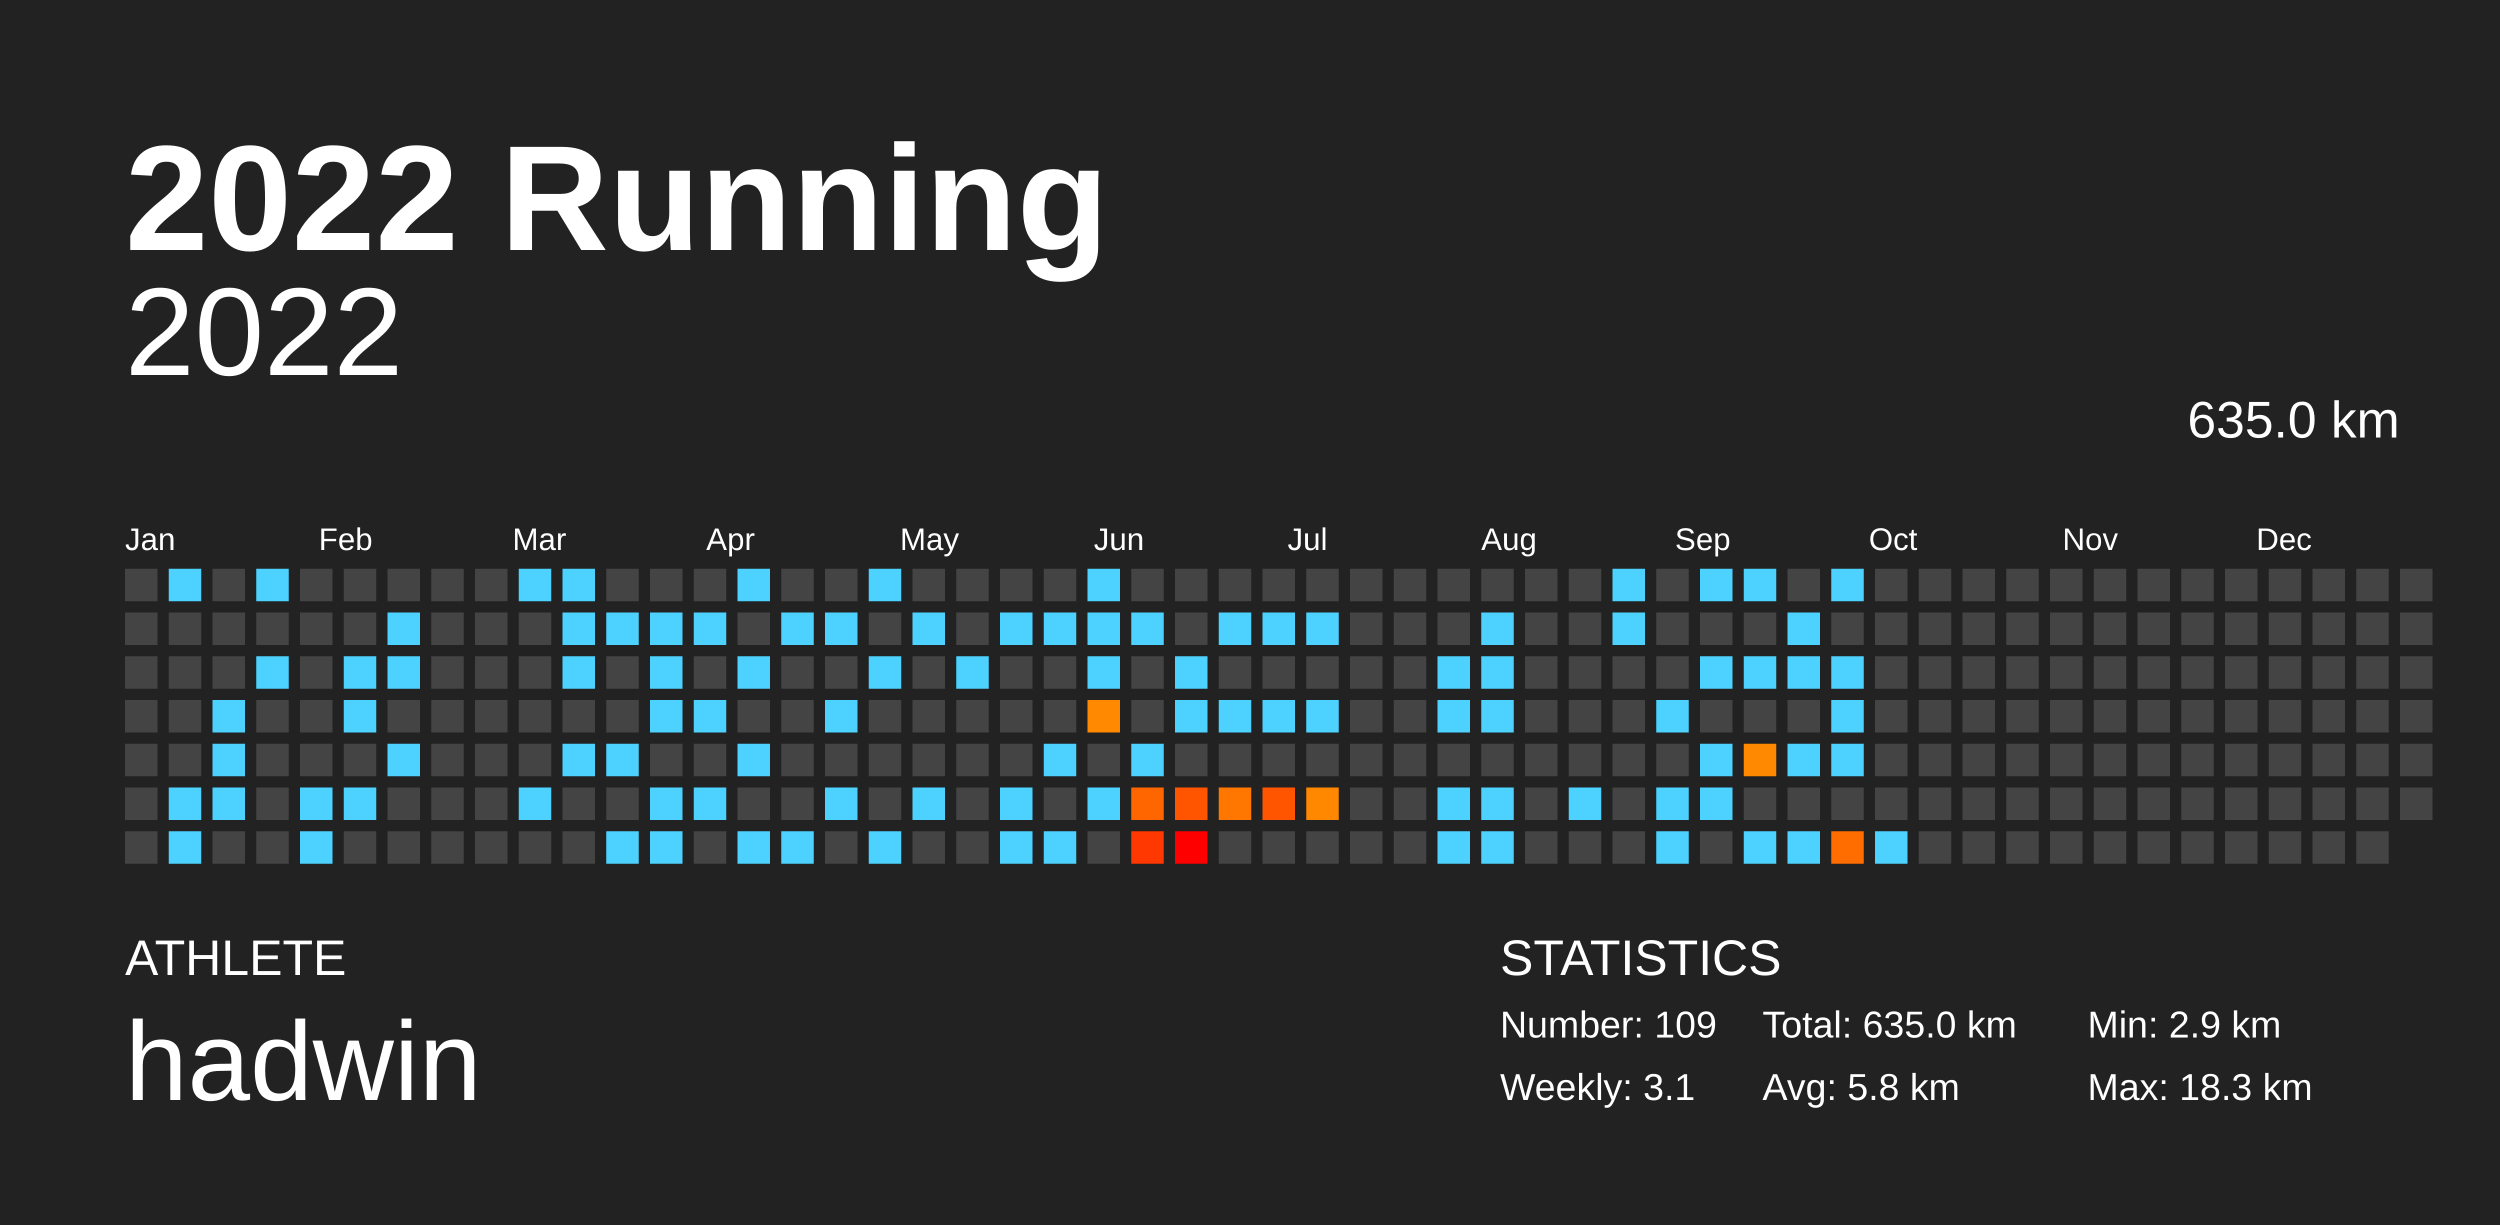
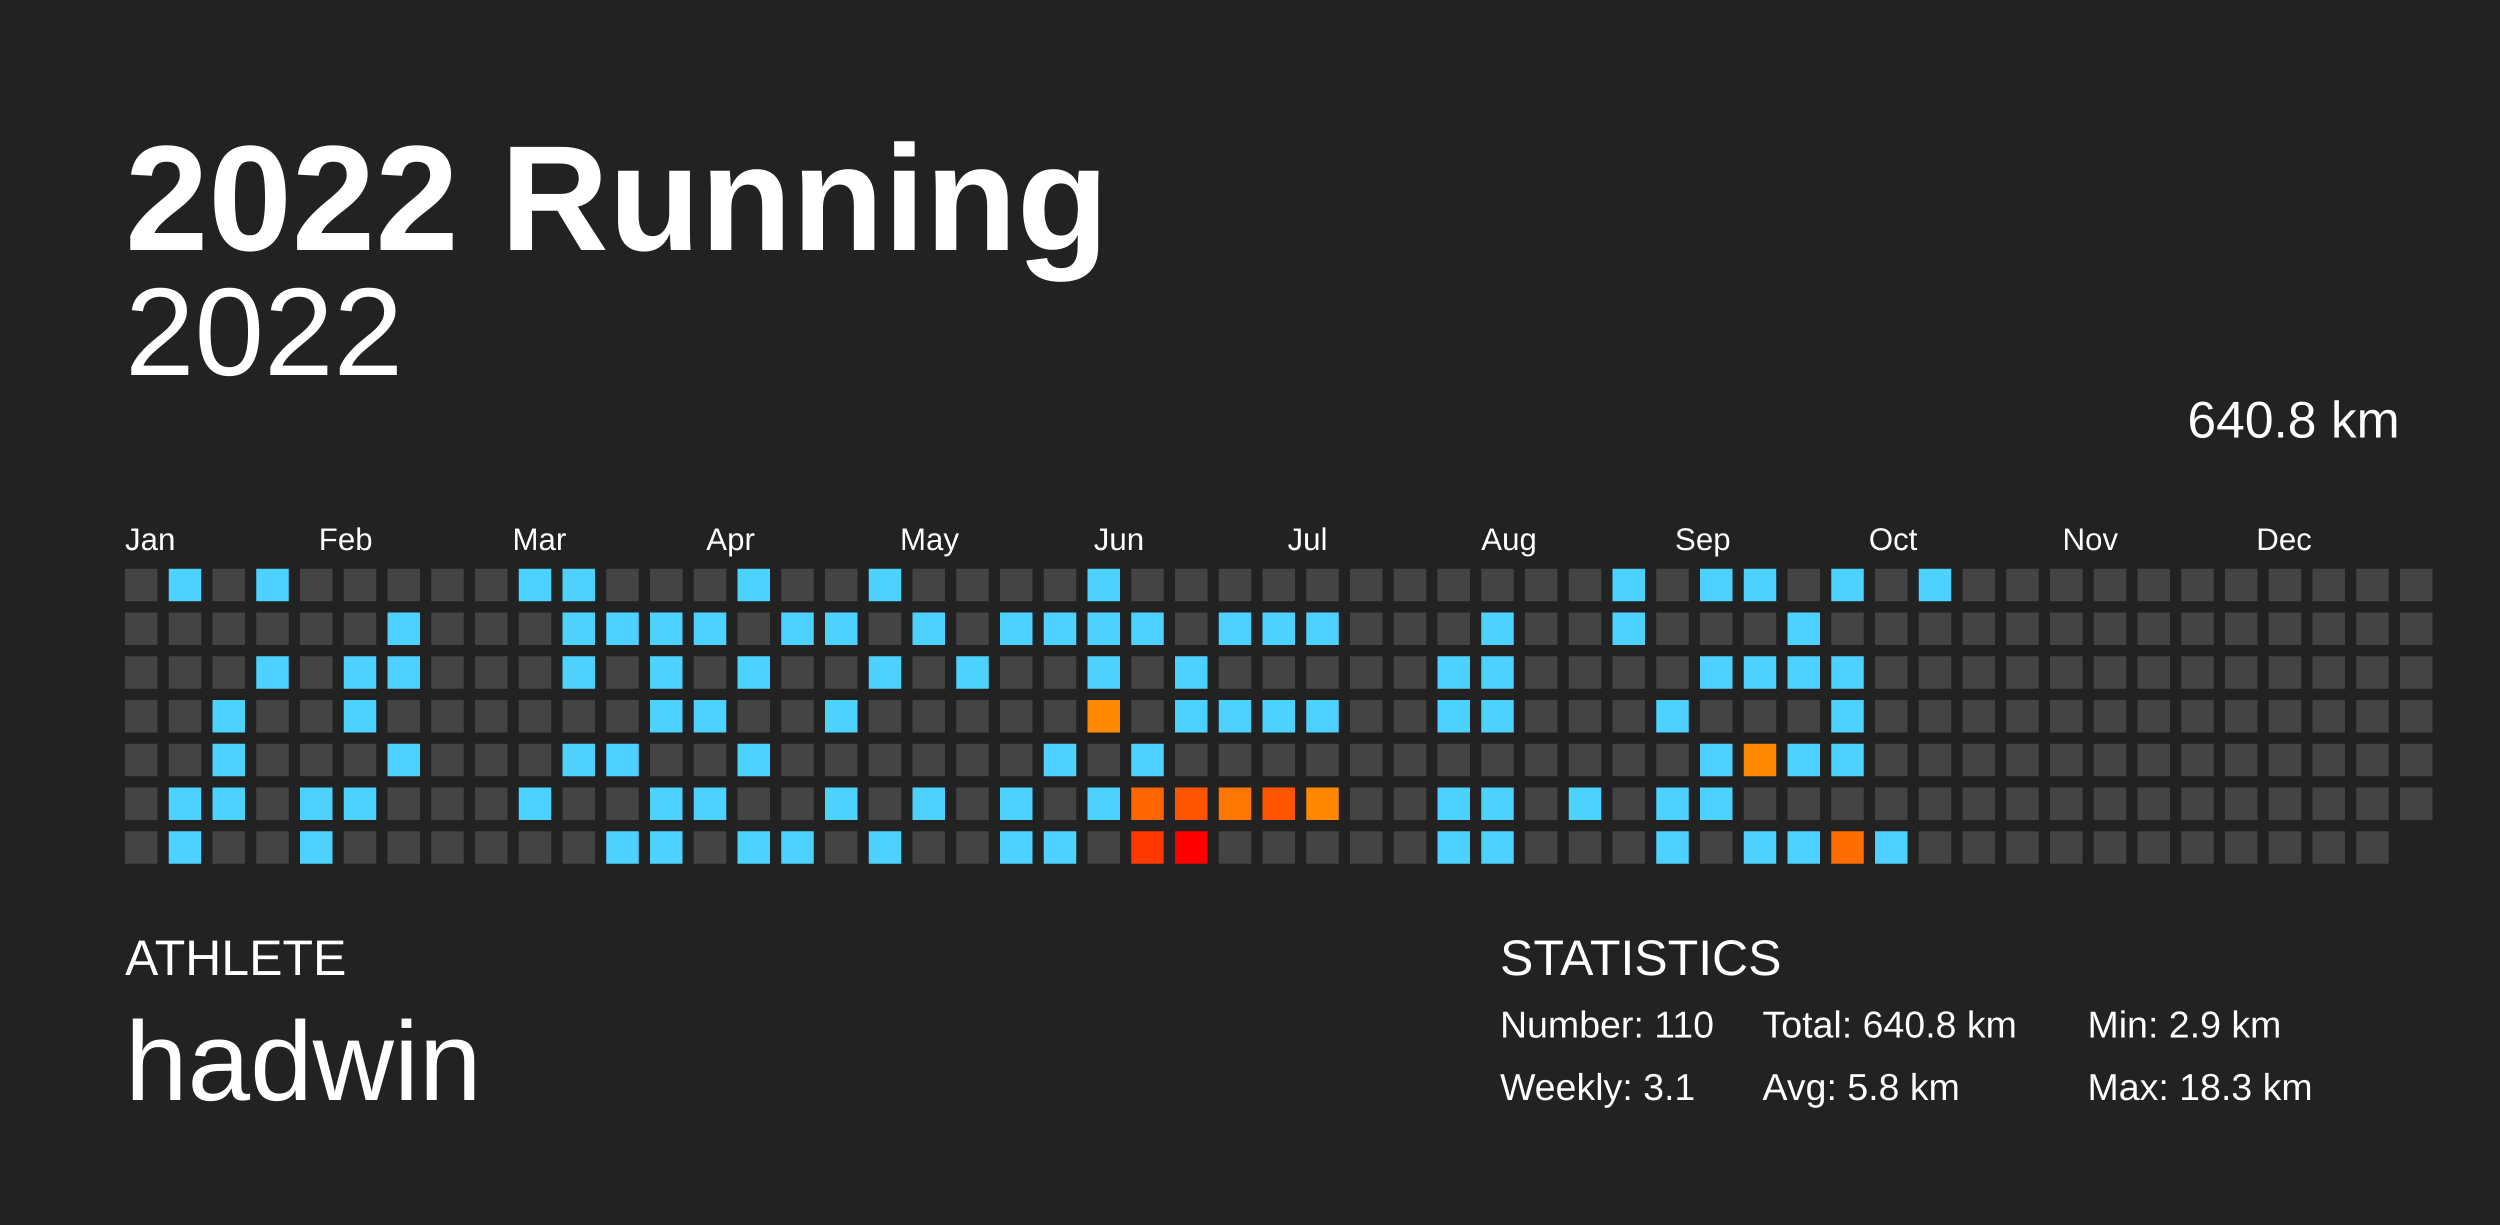
<svg xmlns="http://www.w3.org/2000/svg" baseProfile="full" height="98mm" version="1.1" viewBox="0,0,200,98" width="200mm">
  <defs />
  <rect fill="#222222" height="98" width="200" x="0" y="0" />
  <text fill="#FFFFFF" style="font-size:12px; font-family:Arial; font-weight:bold;" x="10" y="20">2022 Running</text>
  <text fill="#FFFFFF" style="font-size:4px; font-family:Arial" x="10" y="78">ATHLETE</text>
  <text fill="#FFFFFF" style="font-size:9px; font-family:Arial" x="10" y="88">hadwin</text>
  <text fill="#FFFFFF" style="font-size:4px; font-family:Arial" x="120" y="78">STATISTICS</text>
-   <text fill="#FFFFFF" style="font-size:3px; font-family:Arial" x="120" y="83">Number: 109</text>
+   <text fill="#FFFFFF" style="font-size:3px; font-family:Arial" x="120" y="83">Number: 110</text>
  <text fill="#FFFFFF" style="font-size:3px; font-family:Arial" x="120" y="88">Weekly: 3.1</text>
-   <text fill="#FFFFFF" style="font-size:3px; font-family:Arial" x="141" y="83">Total: 635.0 km</text>
+   <text fill="#FFFFFF" style="font-size:3px; font-family:Arial" x="141" y="83">Total: 640.8 km</text>
  <text fill="#FFFFFF" style="font-size:3px; font-family:Arial" x="141" y="88">Avg: 5.8 km</text>
  <text fill="#FFFFFF" style="font-size:3px; font-family:Arial" x="167" y="83">Min: 2.9 km</text>
  <text fill="#FFFFFF" style="font-size:3px; font-family:Arial" x="167" y="88">Max: 18.3 km</text>
  <text alignment-baseline="hanging" fill="#FFFFFF" style="font-size:10.0px; font-family:Arial;" x="10" y="30">2022</text>
-   <text alignment-baseline="hanging" fill="#FFFFFF" style="font-size:4.125px; font-family:Arial;" x="175" y="35">635.0 km</text>
+   <text alignment-baseline="hanging" fill="#FFFFFF" style="font-size:4.125px; font-family:Arial;" x="175" y="35">640.8 km</text>
  <text fill="#FFFFFF" style="font-size:2.5px; font-family:Arial" x="10.0" y="44">Jan</text>
  <text fill="#FFFFFF" style="font-size:2.5px; font-family:Arial" x="25.5" y="44">Feb</text>
  <text fill="#FFFFFF" style="font-size:2.5px; font-family:Arial" x="41.0" y="44">Mar</text>
  <text fill="#FFFFFF" style="font-size:2.5px; font-family:Arial" x="56.5" y="44">Apr</text>
  <text fill="#FFFFFF" style="font-size:2.5px; font-family:Arial" x="72.0" y="44">May</text>
  <text fill="#FFFFFF" style="font-size:2.5px; font-family:Arial" x="87.5" y="44">Jun</text>
  <text fill="#FFFFFF" style="font-size:2.5px; font-family:Arial" x="103.0" y="44">Jul</text>
  <text fill="#FFFFFF" style="font-size:2.5px; font-family:Arial" x="118.5" y="44">Aug</text>
  <text fill="#FFFFFF" style="font-size:2.5px; font-family:Arial" x="134.0" y="44">Sep</text>
  <text fill="#FFFFFF" style="font-size:2.5px; font-family:Arial" x="149.5" y="44">Oct</text>
  <text fill="#FFFFFF" style="font-size:2.5px; font-family:Arial" x="165.0" y="44">Nov</text>
  <text fill="#FFFFFF" style="font-size:2.5px; font-family:Arial" x="180.5" y="44">Dec</text>
  <rect fill="#444444" height="2.6" width="2.6" x="10.0" y="45.5" />
  <rect fill="#444444" height="2.6" width="2.6" x="10.0" y="49.0" />
  <rect fill="#444444" height="2.6" width="2.6" x="10.0" y="52.5" />
  <rect fill="#444444" height="2.6" width="2.6" x="10.0" y="56.0" />
  <rect fill="#444444" height="2.6" width="2.6" x="10.0" y="59.5" />
  <rect fill="#444444" height="2.6" width="2.6" x="10.0" y="63.0" />
  <rect fill="#444444" height="2.6" width="2.6" x="10.0" y="66.5" />
  <rect fill="#4dd2ff" height="2.6" width="2.6" x="13.5" y="45.5" />
  <rect fill="#444444" height="2.6" width="2.6" x="13.5" y="49.0" />
  <rect fill="#444444" height="2.6" width="2.6" x="13.5" y="52.5" />
  <rect fill="#444444" height="2.6" width="2.6" x="13.5" y="56.0" />
  <rect fill="#444444" height="2.6" width="2.6" x="13.5" y="59.5" />
  <rect fill="#4dd2ff" height="2.6" width="2.6" x="13.5" y="63.0" />
  <rect fill="#4dd2ff" height="2.6" width="2.6" x="13.5" y="66.5" />
  <rect fill="#444444" height="2.6" width="2.6" x="17.0" y="45.5" />
  <rect fill="#444444" height="2.6" width="2.6" x="17.0" y="49.0" />
  <rect fill="#444444" height="2.6" width="2.6" x="17.0" y="52.5" />
  <rect fill="#4dd2ff" height="2.6" width="2.6" x="17.0" y="56.0" />
  <rect fill="#4dd2ff" height="2.6" width="2.6" x="17.0" y="59.5" />
  <rect fill="#4dd2ff" height="2.6" width="2.6" x="17.0" y="63.0" />
  <rect fill="#444444" height="2.6" width="2.6" x="17.0" y="66.5" />
  <rect fill="#4dd2ff" height="2.6" width="2.6" x="20.5" y="45.5" />
  <rect fill="#444444" height="2.6" width="2.6" x="20.5" y="49.0" />
  <rect fill="#4dd2ff" height="2.6" width="2.6" x="20.5" y="52.5" />
  <rect fill="#444444" height="2.6" width="2.6" x="20.5" y="56.0" />
  <rect fill="#444444" height="2.6" width="2.6" x="20.5" y="59.5" />
  <rect fill="#444444" height="2.6" width="2.6" x="20.5" y="63.0" />
  <rect fill="#444444" height="2.6" width="2.6" x="20.5" y="66.5" />
  <rect fill="#444444" height="2.6" width="2.6" x="24.0" y="45.5" />
  <rect fill="#444444" height="2.6" width="2.6" x="24.0" y="49.0" />
  <rect fill="#444444" height="2.6" width="2.6" x="24.0" y="52.5" />
  <rect fill="#444444" height="2.6" width="2.6" x="24.0" y="56.0" />
  <rect fill="#444444" height="2.6" width="2.6" x="24.0" y="59.5" />
  <rect fill="#4dd2ff" height="2.6" width="2.6" x="24.0" y="63.0" />
  <rect fill="#4dd2ff" height="2.6" width="2.6" x="24.0" y="66.5" />
  <rect fill="#444444" height="2.6" width="2.6" x="27.5" y="45.5" />
  <rect fill="#444444" height="2.6" width="2.6" x="27.5" y="49.0" />
  <rect fill="#4dd2ff" height="2.6" width="2.6" x="27.5" y="52.5" />
  <rect fill="#4dd2ff" height="2.6" width="2.6" x="27.5" y="56.0" />
  <rect fill="#444444" height="2.6" width="2.6" x="27.5" y="59.5" />
  <rect fill="#4dd2ff" height="2.6" width="2.6" x="27.5" y="63.0" />
  <rect fill="#444444" height="2.6" width="2.6" x="27.5" y="66.5" />
  <rect fill="#444444" height="2.6" width="2.6" x="31.0" y="45.5" />
  <rect fill="#4dd2ff" height="2.6" width="2.6" x="31.0" y="49.0" />
  <rect fill="#4dd2ff" height="2.6" width="2.6" x="31.0" y="52.5" />
  <rect fill="#444444" height="2.6" width="2.6" x="31.0" y="56.0" />
  <rect fill="#4dd2ff" height="2.6" width="2.6" x="31.0" y="59.5" />
  <rect fill="#444444" height="2.6" width="2.6" x="31.0" y="63.0" />
  <rect fill="#444444" height="2.6" width="2.6" x="31.0" y="66.5" />
  <rect fill="#444444" height="2.6" width="2.6" x="34.5" y="45.5" />
  <rect fill="#444444" height="2.6" width="2.6" x="34.5" y="49.0" />
  <rect fill="#444444" height="2.6" width="2.6" x="34.5" y="52.5" />
  <rect fill="#444444" height="2.6" width="2.6" x="34.5" y="56.0" />
  <rect fill="#444444" height="2.6" width="2.6" x="34.5" y="59.5" />
  <rect fill="#444444" height="2.6" width="2.6" x="34.5" y="63.0" />
  <rect fill="#444444" height="2.6" width="2.6" x="34.5" y="66.5" />
  <rect fill="#444444" height="2.6" width="2.6" x="38.0" y="45.5" />
  <rect fill="#444444" height="2.6" width="2.6" x="38.0" y="49.0" />
  <rect fill="#444444" height="2.6" width="2.6" x="38.0" y="52.5" />
  <rect fill="#444444" height="2.6" width="2.6" x="38.0" y="56.0" />
  <rect fill="#444444" height="2.6" width="2.6" x="38.0" y="59.5" />
  <rect fill="#444444" height="2.6" width="2.6" x="38.0" y="63.0" />
  <rect fill="#444444" height="2.6" width="2.6" x="38.0" y="66.5" />
  <rect fill="#4dd2ff" height="2.6" width="2.6" x="41.5" y="45.5" />
  <rect fill="#444444" height="2.6" width="2.6" x="41.5" y="49.0" />
  <rect fill="#444444" height="2.6" width="2.6" x="41.5" y="52.5" />
  <rect fill="#444444" height="2.6" width="2.6" x="41.5" y="56.0" />
  <rect fill="#444444" height="2.6" width="2.6" x="41.5" y="59.5" />
  <rect fill="#4dd2ff" height="2.6" width="2.6" x="41.5" y="63.0" />
  <rect fill="#444444" height="2.6" width="2.6" x="41.5" y="66.5" />
  <rect fill="#4dd2ff" height="2.6" width="2.6" x="45.0" y="45.5" />
  <rect fill="#4dd2ff" height="2.6" width="2.6" x="45.0" y="49.0" />
  <rect fill="#4dd2ff" height="2.6" width="2.6" x="45.0" y="52.5" />
  <rect fill="#444444" height="2.6" width="2.6" x="45.0" y="56.0" />
  <rect fill="#4dd2ff" height="2.6" width="2.6" x="45.0" y="59.5" />
  <rect fill="#444444" height="2.6" width="2.6" x="45.0" y="63.0" />
  <rect fill="#444444" height="2.6" width="2.6" x="45.0" y="66.5" />
  <rect fill="#444444" height="2.6" width="2.6" x="48.5" y="45.5" />
  <rect fill="#4dd2ff" height="2.6" width="2.6" x="48.5" y="49.0" />
  <rect fill="#444444" height="2.6" width="2.6" x="48.5" y="52.5" />
  <rect fill="#444444" height="2.6" width="2.6" x="48.5" y="56.0" />
  <rect fill="#4dd2ff" height="2.6" width="2.6" x="48.5" y="59.5" />
  <rect fill="#444444" height="2.6" width="2.6" x="48.5" y="63.0" />
  <rect fill="#4dd2ff" height="2.6" width="2.6" x="48.5" y="66.5" />
  <rect fill="#444444" height="2.6" width="2.6" x="52.0" y="45.5" />
  <rect fill="#4dd2ff" height="2.6" width="2.6" x="52.0" y="49.0" />
  <rect fill="#4dd2ff" height="2.6" width="2.6" x="52.0" y="52.5" />
  <rect fill="#4dd2ff" height="2.6" width="2.6" x="52.0" y="56.0" />
  <rect fill="#444444" height="2.6" width="2.6" x="52.0" y="59.5" />
  <rect fill="#4dd2ff" height="2.6" width="2.6" x="52.0" y="63.0" />
  <rect fill="#4dd2ff" height="2.6" width="2.6" x="52.0" y="66.5" />
  <rect fill="#444444" height="2.6" width="2.6" x="55.5" y="45.5" />
  <rect fill="#4dd2ff" height="2.6" width="2.6" x="55.5" y="49.0" />
  <rect fill="#444444" height="2.6" width="2.6" x="55.5" y="52.5" />
  <rect fill="#4dd2ff" height="2.6" width="2.6" x="55.5" y="56.0" />
  <rect fill="#444444" height="2.6" width="2.6" x="55.5" y="59.5" />
  <rect fill="#4dd2ff" height="2.6" width="2.6" x="55.5" y="63.0" />
  <rect fill="#444444" height="2.6" width="2.6" x="55.5" y="66.5" />
  <rect fill="#4dd2ff" height="2.6" width="2.6" x="59.0" y="45.5" />
  <rect fill="#444444" height="2.6" width="2.6" x="59.0" y="49.0" />
  <rect fill="#4dd2ff" height="2.6" width="2.6" x="59.0" y="52.5" />
  <rect fill="#444444" height="2.6" width="2.6" x="59.0" y="56.0" />
  <rect fill="#4dd2ff" height="2.6" width="2.6" x="59.0" y="59.5" />
  <rect fill="#444444" height="2.6" width="2.6" x="59.0" y="63.0" />
  <rect fill="#4dd2ff" height="2.6" width="2.6" x="59.0" y="66.5" />
  <rect fill="#444444" height="2.6" width="2.6" x="62.5" y="45.5" />
  <rect fill="#4dd2ff" height="2.6" width="2.6" x="62.5" y="49.0" />
  <rect fill="#444444" height="2.6" width="2.6" x="62.5" y="52.5" />
  <rect fill="#444444" height="2.6" width="2.6" x="62.5" y="56.0" />
  <rect fill="#444444" height="2.6" width="2.6" x="62.5" y="59.5" />
  <rect fill="#444444" height="2.6" width="2.6" x="62.5" y="63.0" />
  <rect fill="#4dd2ff" height="2.6" width="2.6" x="62.5" y="66.5" />
  <rect fill="#444444" height="2.6" width="2.6" x="66.0" y="45.5" />
  <rect fill="#4dd2ff" height="2.6" width="2.6" x="66.0" y="49.0" />
  <rect fill="#444444" height="2.6" width="2.6" x="66.0" y="52.5" />
  <rect fill="#4dd2ff" height="2.6" width="2.6" x="66.0" y="56.0" />
  <rect fill="#444444" height="2.6" width="2.6" x="66.0" y="59.5" />
  <rect fill="#4dd2ff" height="2.6" width="2.6" x="66.0" y="63.0" />
  <rect fill="#444444" height="2.6" width="2.6" x="66.0" y="66.5" />
  <rect fill="#4dd2ff" height="2.6" width="2.6" x="69.5" y="45.5" />
  <rect fill="#444444" height="2.6" width="2.6" x="69.5" y="49.0" />
  <rect fill="#4dd2ff" height="2.6" width="2.6" x="69.5" y="52.5" />
  <rect fill="#444444" height="2.6" width="2.6" x="69.5" y="56.0" />
  <rect fill="#444444" height="2.6" width="2.6" x="69.5" y="59.5" />
  <rect fill="#444444" height="2.6" width="2.6" x="69.5" y="63.0" />
  <rect fill="#4dd2ff" height="2.6" width="2.6" x="69.5" y="66.5" />
  <rect fill="#444444" height="2.6" width="2.6" x="73.0" y="45.5" />
  <rect fill="#4dd2ff" height="2.6" width="2.6" x="73.0" y="49.0" />
  <rect fill="#444444" height="2.6" width="2.6" x="73.0" y="52.5" />
  <rect fill="#444444" height="2.6" width="2.6" x="73.0" y="56.0" />
  <rect fill="#444444" height="2.6" width="2.6" x="73.0" y="59.5" />
  <rect fill="#4dd2ff" height="2.6" width="2.6" x="73.0" y="63.0" />
  <rect fill="#444444" height="2.6" width="2.6" x="73.0" y="66.5" />
  <rect fill="#444444" height="2.6" width="2.6" x="76.5" y="45.5" />
  <rect fill="#444444" height="2.6" width="2.6" x="76.5" y="49.0" />
  <rect fill="#4dd2ff" height="2.6" width="2.6" x="76.5" y="52.5" />
  <rect fill="#444444" height="2.6" width="2.6" x="76.5" y="56.0" />
  <rect fill="#444444" height="2.6" width="2.6" x="76.5" y="59.5" />
  <rect fill="#444444" height="2.6" width="2.6" x="76.5" y="63.0" />
  <rect fill="#444444" height="2.6" width="2.6" x="76.5" y="66.5" />
  <rect fill="#444444" height="2.6" width="2.6" x="80.0" y="45.5" />
  <rect fill="#4dd2ff" height="2.6" width="2.6" x="80.0" y="49.0" />
  <rect fill="#444444" height="2.6" width="2.6" x="80.0" y="52.5" />
  <rect fill="#444444" height="2.6" width="2.6" x="80.0" y="56.0" />
  <rect fill="#444444" height="2.6" width="2.6" x="80.0" y="59.5" />
  <rect fill="#4dd2ff" height="2.6" width="2.6" x="80.0" y="63.0" />
  <rect fill="#4dd2ff" height="2.6" width="2.6" x="80.0" y="66.5" />
  <rect fill="#444444" height="2.6" width="2.6" x="83.5" y="45.5" />
  <rect fill="#4dd2ff" height="2.6" width="2.6" x="83.5" y="49.0" />
  <rect fill="#444444" height="2.6" width="2.6" x="83.5" y="52.5" />
  <rect fill="#444444" height="2.6" width="2.6" x="83.5" y="56.0" />
  <rect fill="#4dd2ff" height="2.6" width="2.6" x="83.5" y="59.5" />
  <rect fill="#444444" height="2.6" width="2.6" x="83.5" y="63.0" />
  <rect fill="#4dd2ff" height="2.6" width="2.6" x="83.5" y="66.5" />
  <rect fill="#4dd2ff" height="2.6" width="2.6" x="87.0" y="45.5" />
  <rect fill="#4dd2ff" height="2.6" width="2.6" x="87.0" y="49.0" />
  <rect fill="#4dd2ff" height="2.6" width="2.6" x="87.0" y="52.5" />
  <rect fill="#ff8900" height="2.6" width="2.6" x="87.0" y="56.0" />
  <rect fill="#444444" height="2.6" width="2.6" x="87.0" y="59.5" />
  <rect fill="#4dd2ff" height="2.6" width="2.6" x="87.0" y="63.0" />
  <rect fill="#444444" height="2.6" width="2.6" x="87.0" y="66.5" />
  <rect fill="#444444" height="2.6" width="2.6" x="90.5" y="45.5" />
  <rect fill="#4dd2ff" height="2.6" width="2.6" x="90.5" y="49.0" />
  <rect fill="#444444" height="2.6" width="2.6" x="90.5" y="52.5" />
  <rect fill="#444444" height="2.6" width="2.6" x="90.5" y="56.0" />
  <rect fill="#4dd2ff" height="2.6" width="2.6" x="90.5" y="59.5" />
  <rect fill="#ff6600" height="2.6" width="2.6" x="90.5" y="63.0" />
  <rect fill="#ff3700" height="2.6" width="2.6" x="90.5" y="66.5" />
  <rect fill="#444444" height="2.6" width="2.6" x="94.0" y="45.5" />
  <rect fill="#444444" height="2.6" width="2.6" x="94.0" y="49.0" />
  <rect fill="#4dd2ff" height="2.6" width="2.6" x="94.0" y="52.5" />
  <rect fill="#4dd2ff" height="2.6" width="2.6" x="94.0" y="56.0" />
  <rect fill="#444444" height="2.6" width="2.6" x="94.0" y="59.5" />
  <rect fill="#ff5500" height="2.6" width="2.6" x="94.0" y="63.0" />
  <rect fill="#ff0000" height="2.6" width="2.6" x="94.0" y="66.5" />
  <rect fill="#444444" height="2.6" width="2.6" x="97.5" y="45.5" />
  <rect fill="#4dd2ff" height="2.6" width="2.6" x="97.5" y="49.0" />
  <rect fill="#444444" height="2.6" width="2.6" x="97.5" y="52.5" />
  <rect fill="#4dd2ff" height="2.6" width="2.6" x="97.5" y="56.0" />
  <rect fill="#444444" height="2.6" width="2.6" x="97.5" y="59.5" />
  <rect fill="#ff7600" height="2.6" width="2.6" x="97.5" y="63.0" />
  <rect fill="#444444" height="2.6" width="2.6" x="97.5" y="66.5" />
  <rect fill="#444444" height="2.6" width="2.6" x="101.0" y="45.5" />
  <rect fill="#4dd2ff" height="2.6" width="2.6" x="101.0" y="49.0" />
  <rect fill="#444444" height="2.6" width="2.6" x="101.0" y="52.5" />
  <rect fill="#4dd2ff" height="2.6" width="2.6" x="101.0" y="56.0" />
  <rect fill="#444444" height="2.6" width="2.6" x="101.0" y="59.5" />
  <rect fill="#ff5500" height="2.6" width="2.6" x="101.0" y="63.0" />
  <rect fill="#444444" height="2.6" width="2.6" x="101.0" y="66.5" />
  <rect fill="#444444" height="2.6" width="2.6" x="104.5" y="45.5" />
  <rect fill="#4dd2ff" height="2.6" width="2.6" x="104.5" y="49.0" />
  <rect fill="#444444" height="2.6" width="2.6" x="104.5" y="52.5" />
  <rect fill="#4dd2ff" height="2.6" width="2.6" x="104.5" y="56.0" />
  <rect fill="#444444" height="2.6" width="2.6" x="104.5" y="59.5" />
  <rect fill="#ff8800" height="2.6" width="2.6" x="104.5" y="63.0" />
  <rect fill="#444444" height="2.6" width="2.6" x="104.5" y="66.5" />
  <rect fill="#444444" height="2.6" width="2.6" x="108.0" y="45.5" />
  <rect fill="#444444" height="2.6" width="2.6" x="108.0" y="49.0" />
  <rect fill="#444444" height="2.6" width="2.6" x="108.0" y="52.5" />
  <rect fill="#444444" height="2.6" width="2.6" x="108.0" y="56.0" />
  <rect fill="#444444" height="2.6" width="2.6" x="108.0" y="59.5" />
  <rect fill="#444444" height="2.6" width="2.6" x="108.0" y="63.0" />
  <rect fill="#444444" height="2.6" width="2.6" x="108.0" y="66.5" />
  <rect fill="#444444" height="2.6" width="2.6" x="111.5" y="45.5" />
  <rect fill="#444444" height="2.6" width="2.6" x="111.5" y="49.0" />
  <rect fill="#444444" height="2.6" width="2.6" x="111.5" y="52.5" />
  <rect fill="#444444" height="2.6" width="2.6" x="111.5" y="56.0" />
  <rect fill="#444444" height="2.6" width="2.6" x="111.5" y="59.5" />
  <rect fill="#444444" height="2.6" width="2.6" x="111.5" y="63.0" />
  <rect fill="#444444" height="2.6" width="2.6" x="111.5" y="66.5" />
  <rect fill="#444444" height="2.6" width="2.6" x="115.0" y="45.5" />
  <rect fill="#444444" height="2.6" width="2.6" x="115.0" y="49.0" />
  <rect fill="#4dd2ff" height="2.6" width="2.6" x="115.0" y="52.5" />
  <rect fill="#4dd2ff" height="2.6" width="2.6" x="115.0" y="56.0" />
  <rect fill="#444444" height="2.6" width="2.6" x="115.0" y="59.5" />
  <rect fill="#4dd2ff" height="2.6" width="2.6" x="115.0" y="63.0" />
  <rect fill="#4dd2ff" height="2.6" width="2.6" x="115.0" y="66.5" />
  <rect fill="#444444" height="2.6" width="2.6" x="118.5" y="45.5" />
  <rect fill="#4dd2ff" height="2.6" width="2.6" x="118.5" y="49.0" />
  <rect fill="#4dd2ff" height="2.6" width="2.6" x="118.5" y="52.5" />
  <rect fill="#4dd2ff" height="2.6" width="2.6" x="118.5" y="56.0" />
  <rect fill="#444444" height="2.6" width="2.6" x="118.5" y="59.5" />
  <rect fill="#4dd2ff" height="2.6" width="2.6" x="118.5" y="63.0" />
  <rect fill="#4dd2ff" height="2.6" width="2.6" x="118.5" y="66.5" />
  <rect fill="#444444" height="2.6" width="2.6" x="122.0" y="45.5" />
  <rect fill="#444444" height="2.6" width="2.6" x="122.0" y="49.0" />
  <rect fill="#444444" height="2.6" width="2.6" x="122.0" y="52.5" />
  <rect fill="#444444" height="2.6" width="2.6" x="122.0" y="56.0" />
  <rect fill="#444444" height="2.6" width="2.6" x="122.0" y="59.5" />
  <rect fill="#444444" height="2.6" width="2.6" x="122.0" y="63.0" />
  <rect fill="#444444" height="2.6" width="2.6" x="122.0" y="66.5" />
  <rect fill="#444444" height="2.6" width="2.6" x="125.5" y="45.5" />
  <rect fill="#444444" height="2.6" width="2.6" x="125.5" y="49.0" />
  <rect fill="#444444" height="2.6" width="2.6" x="125.5" y="52.5" />
  <rect fill="#444444" height="2.6" width="2.6" x="125.5" y="56.0" />
  <rect fill="#444444" height="2.6" width="2.6" x="125.5" y="59.5" />
  <rect fill="#4dd2ff" height="2.6" width="2.6" x="125.5" y="63.0" />
  <rect fill="#444444" height="2.6" width="2.6" x="125.5" y="66.5" />
  <rect fill="#4dd2ff" height="2.6" width="2.6" x="129.0" y="45.5" />
  <rect fill="#4dd2ff" height="2.6" width="2.6" x="129.0" y="49.0" />
  <rect fill="#444444" height="2.6" width="2.6" x="129.0" y="52.5" />
  <rect fill="#444444" height="2.6" width="2.6" x="129.0" y="56.0" />
  <rect fill="#444444" height="2.6" width="2.6" x="129.0" y="59.5" />
  <rect fill="#444444" height="2.6" width="2.6" x="129.0" y="63.0" />
  <rect fill="#444444" height="2.6" width="2.6" x="129.0" y="66.5" />
  <rect fill="#444444" height="2.6" width="2.6" x="132.5" y="45.5" />
  <rect fill="#444444" height="2.6" width="2.6" x="132.5" y="49.0" />
  <rect fill="#444444" height="2.6" width="2.6" x="132.5" y="52.5" />
  <rect fill="#4dd2ff" height="2.6" width="2.6" x="132.5" y="56.0" />
  <rect fill="#444444" height="2.6" width="2.6" x="132.5" y="59.5" />
  <rect fill="#4dd2ff" height="2.6" width="2.6" x="132.5" y="63.0" />
  <rect fill="#4dd2ff" height="2.6" width="2.6" x="132.5" y="66.5" />
  <rect fill="#4dd2ff" height="2.6" width="2.6" x="136.0" y="45.5" />
  <rect fill="#444444" height="2.6" width="2.6" x="136.0" y="49.0" />
  <rect fill="#4dd2ff" height="2.6" width="2.6" x="136.0" y="52.5" />
  <rect fill="#444444" height="2.6" width="2.6" x="136.0" y="56.0" />
  <rect fill="#4dd2ff" height="2.6" width="2.6" x="136.0" y="59.5" />
  <rect fill="#4dd2ff" height="2.6" width="2.6" x="136.0" y="63.0" />
  <rect fill="#444444" height="2.6" width="2.6" x="136.0" y="66.5" />
  <rect fill="#4dd2ff" height="2.6" width="2.6" x="139.5" y="45.5" />
  <rect fill="#444444" height="2.6" width="2.6" x="139.5" y="49.0" />
  <rect fill="#4dd2ff" height="2.6" width="2.6" x="139.5" y="52.5" />
  <rect fill="#444444" height="2.6" width="2.6" x="139.5" y="56.0" />
  <rect fill="#ff8900" height="2.6" width="2.6" x="139.5" y="59.5" />
  <rect fill="#444444" height="2.6" width="2.6" x="139.5" y="63.0" />
  <rect fill="#4dd2ff" height="2.6" width="2.6" x="139.5" y="66.5" />
  <rect fill="#444444" height="2.6" width="2.6" x="143.0" y="45.5" />
  <rect fill="#4dd2ff" height="2.6" width="2.6" x="143.0" y="49.0" />
  <rect fill="#4dd2ff" height="2.6" width="2.6" x="143.0" y="52.5" />
  <rect fill="#444444" height="2.6" width="2.6" x="143.0" y="56.0" />
  <rect fill="#4dd2ff" height="2.6" width="2.6" x="143.0" y="59.5" />
  <rect fill="#444444" height="2.6" width="2.6" x="143.0" y="63.0" />
  <rect fill="#4dd2ff" height="2.6" width="2.6" x="143.0" y="66.5" />
  <rect fill="#4dd2ff" height="2.6" width="2.6" x="146.5" y="45.5" />
  <rect fill="#444444" height="2.6" width="2.6" x="146.5" y="49.0" />
  <rect fill="#4dd2ff" height="2.6" width="2.6" x="146.5" y="52.5" />
  <rect fill="#4dd2ff" height="2.6" width="2.6" x="146.5" y="56.0" />
  <rect fill="#4dd2ff" height="2.6" width="2.6" x="146.5" y="59.5" />
  <rect fill="#444444" height="2.6" width="2.6" x="146.5" y="63.0" />
  <rect fill="#ff6c00" height="2.6" width="2.6" x="146.5" y="66.5" />
  <rect fill="#444444" height="2.6" width="2.6" x="150.0" y="45.5" />
  <rect fill="#444444" height="2.6" width="2.6" x="150.0" y="49.0" />
  <rect fill="#444444" height="2.6" width="2.6" x="150.0" y="52.5" />
  <rect fill="#444444" height="2.6" width="2.6" x="150.0" y="56.0" />
  <rect fill="#444444" height="2.6" width="2.6" x="150.0" y="59.5" />
  <rect fill="#444444" height="2.6" width="2.6" x="150.0" y="63.0" />
  <rect fill="#4dd2ff" height="2.6" width="2.6" x="150.0" y="66.5" />
-   <rect fill="#444444" height="2.6" width="2.6" x="153.5" y="45.5" />
+   <rect fill="#4dd2ff" height="2.6" width="2.6" x="153.5" y="45.5" />
  <rect fill="#444444" height="2.6" width="2.6" x="153.5" y="49.0" />
  <rect fill="#444444" height="2.6" width="2.6" x="153.5" y="52.5" />
  <rect fill="#444444" height="2.6" width="2.6" x="153.5" y="56.0" />
  <rect fill="#444444" height="2.6" width="2.6" x="153.5" y="59.5" />
  <rect fill="#444444" height="2.6" width="2.6" x="153.5" y="63.0" />
  <rect fill="#444444" height="2.6" width="2.6" x="153.5" y="66.5" />
  <rect fill="#444444" height="2.6" width="2.6" x="157.0" y="45.5" />
  <rect fill="#444444" height="2.6" width="2.6" x="157.0" y="49.0" />
  <rect fill="#444444" height="2.6" width="2.6" x="157.0" y="52.5" />
  <rect fill="#444444" height="2.6" width="2.6" x="157.0" y="56.0" />
  <rect fill="#444444" height="2.6" width="2.6" x="157.0" y="59.5" />
  <rect fill="#444444" height="2.6" width="2.6" x="157.0" y="63.0" />
  <rect fill="#444444" height="2.6" width="2.6" x="157.0" y="66.5" />
  <rect fill="#444444" height="2.6" width="2.6" x="160.5" y="45.5" />
  <rect fill="#444444" height="2.6" width="2.6" x="160.5" y="49.0" />
  <rect fill="#444444" height="2.6" width="2.6" x="160.5" y="52.5" />
  <rect fill="#444444" height="2.6" width="2.6" x="160.5" y="56.0" />
  <rect fill="#444444" height="2.6" width="2.6" x="160.5" y="59.5" />
  <rect fill="#444444" height="2.6" width="2.6" x="160.5" y="63.0" />
  <rect fill="#444444" height="2.6" width="2.6" x="160.5" y="66.5" />
  <rect fill="#444444" height="2.6" width="2.6" x="164.0" y="45.5" />
  <rect fill="#444444" height="2.6" width="2.6" x="164.0" y="49.0" />
  <rect fill="#444444" height="2.6" width="2.6" x="164.0" y="52.5" />
  <rect fill="#444444" height="2.6" width="2.6" x="164.0" y="56.0" />
  <rect fill="#444444" height="2.6" width="2.6" x="164.0" y="59.5" />
  <rect fill="#444444" height="2.6" width="2.6" x="164.0" y="63.0" />
  <rect fill="#444444" height="2.6" width="2.6" x="164.0" y="66.5" />
  <rect fill="#444444" height="2.6" width="2.6" x="167.5" y="45.5" />
  <rect fill="#444444" height="2.6" width="2.6" x="167.5" y="49.0" />
  <rect fill="#444444" height="2.6" width="2.6" x="167.5" y="52.5" />
  <rect fill="#444444" height="2.6" width="2.6" x="167.5" y="56.0" />
  <rect fill="#444444" height="2.6" width="2.6" x="167.5" y="59.5" />
  <rect fill="#444444" height="2.6" width="2.6" x="167.5" y="63.0" />
  <rect fill="#444444" height="2.6" width="2.6" x="167.5" y="66.5" />
  <rect fill="#444444" height="2.6" width="2.6" x="171.0" y="45.5" />
  <rect fill="#444444" height="2.6" width="2.6" x="171.0" y="49.0" />
  <rect fill="#444444" height="2.6" width="2.6" x="171.0" y="52.5" />
  <rect fill="#444444" height="2.6" width="2.6" x="171.0" y="56.0" />
  <rect fill="#444444" height="2.6" width="2.6" x="171.0" y="59.5" />
  <rect fill="#444444" height="2.6" width="2.6" x="171.0" y="63.0" />
  <rect fill="#444444" height="2.6" width="2.6" x="171.0" y="66.5" />
  <rect fill="#444444" height="2.6" width="2.6" x="174.5" y="45.5" />
  <rect fill="#444444" height="2.6" width="2.6" x="174.5" y="49.0" />
  <rect fill="#444444" height="2.6" width="2.6" x="174.5" y="52.5" />
  <rect fill="#444444" height="2.6" width="2.6" x="174.5" y="56.0" />
  <rect fill="#444444" height="2.6" width="2.6" x="174.5" y="59.5" />
  <rect fill="#444444" height="2.6" width="2.6" x="174.5" y="63.0" />
  <rect fill="#444444" height="2.6" width="2.6" x="174.5" y="66.5" />
  <rect fill="#444444" height="2.6" width="2.6" x="178.0" y="45.5" />
  <rect fill="#444444" height="2.6" width="2.6" x="178.0" y="49.0" />
  <rect fill="#444444" height="2.6" width="2.6" x="178.0" y="52.5" />
  <rect fill="#444444" height="2.6" width="2.6" x="178.0" y="56.0" />
  <rect fill="#444444" height="2.6" width="2.6" x="178.0" y="59.5" />
  <rect fill="#444444" height="2.6" width="2.6" x="178.0" y="63.0" />
  <rect fill="#444444" height="2.6" width="2.6" x="178.0" y="66.5" />
  <rect fill="#444444" height="2.6" width="2.6" x="181.5" y="45.5" />
  <rect fill="#444444" height="2.6" width="2.6" x="181.5" y="49.0" />
  <rect fill="#444444" height="2.6" width="2.6" x="181.5" y="52.5" />
  <rect fill="#444444" height="2.6" width="2.6" x="181.5" y="56.0" />
  <rect fill="#444444" height="2.6" width="2.6" x="181.5" y="59.5" />
  <rect fill="#444444" height="2.6" width="2.6" x="181.5" y="63.0" />
  <rect fill="#444444" height="2.6" width="2.6" x="181.5" y="66.5" />
  <rect fill="#444444" height="2.6" width="2.6" x="185.0" y="45.5" />
  <rect fill="#444444" height="2.6" width="2.6" x="185.0" y="49.0" />
  <rect fill="#444444" height="2.6" width="2.6" x="185.0" y="52.5" />
  <rect fill="#444444" height="2.6" width="2.6" x="185.0" y="56.0" />
  <rect fill="#444444" height="2.6" width="2.6" x="185.0" y="59.5" />
  <rect fill="#444444" height="2.6" width="2.6" x="185.0" y="63.0" />
  <rect fill="#444444" height="2.6" width="2.6" x="185.0" y="66.5" />
  <rect fill="#444444" height="2.6" width="2.6" x="188.5" y="45.5" />
  <rect fill="#444444" height="2.6" width="2.6" x="188.5" y="49.0" />
  <rect fill="#444444" height="2.6" width="2.6" x="188.5" y="52.5" />
  <rect fill="#444444" height="2.6" width="2.6" x="188.5" y="56.0" />
  <rect fill="#444444" height="2.6" width="2.6" x="188.5" y="59.5" />
  <rect fill="#444444" height="2.6" width="2.6" x="188.5" y="63.0" />
  <rect fill="#444444" height="2.6" width="2.6" x="188.5" y="66.5" />
  <rect fill="#444444" height="2.6" width="2.6" x="192.0" y="45.5" />
  <rect fill="#444444" height="2.6" width="2.6" x="192.0" y="49.0" />
  <rect fill="#444444" height="2.6" width="2.6" x="192.0" y="52.5" />
  <rect fill="#444444" height="2.6" width="2.6" x="192.0" y="56.0" />
  <rect fill="#444444" height="2.6" width="2.6" x="192.0" y="59.5" />
  <rect fill="#444444" height="2.6" width="2.6" x="192.0" y="63.0" />
</svg>
